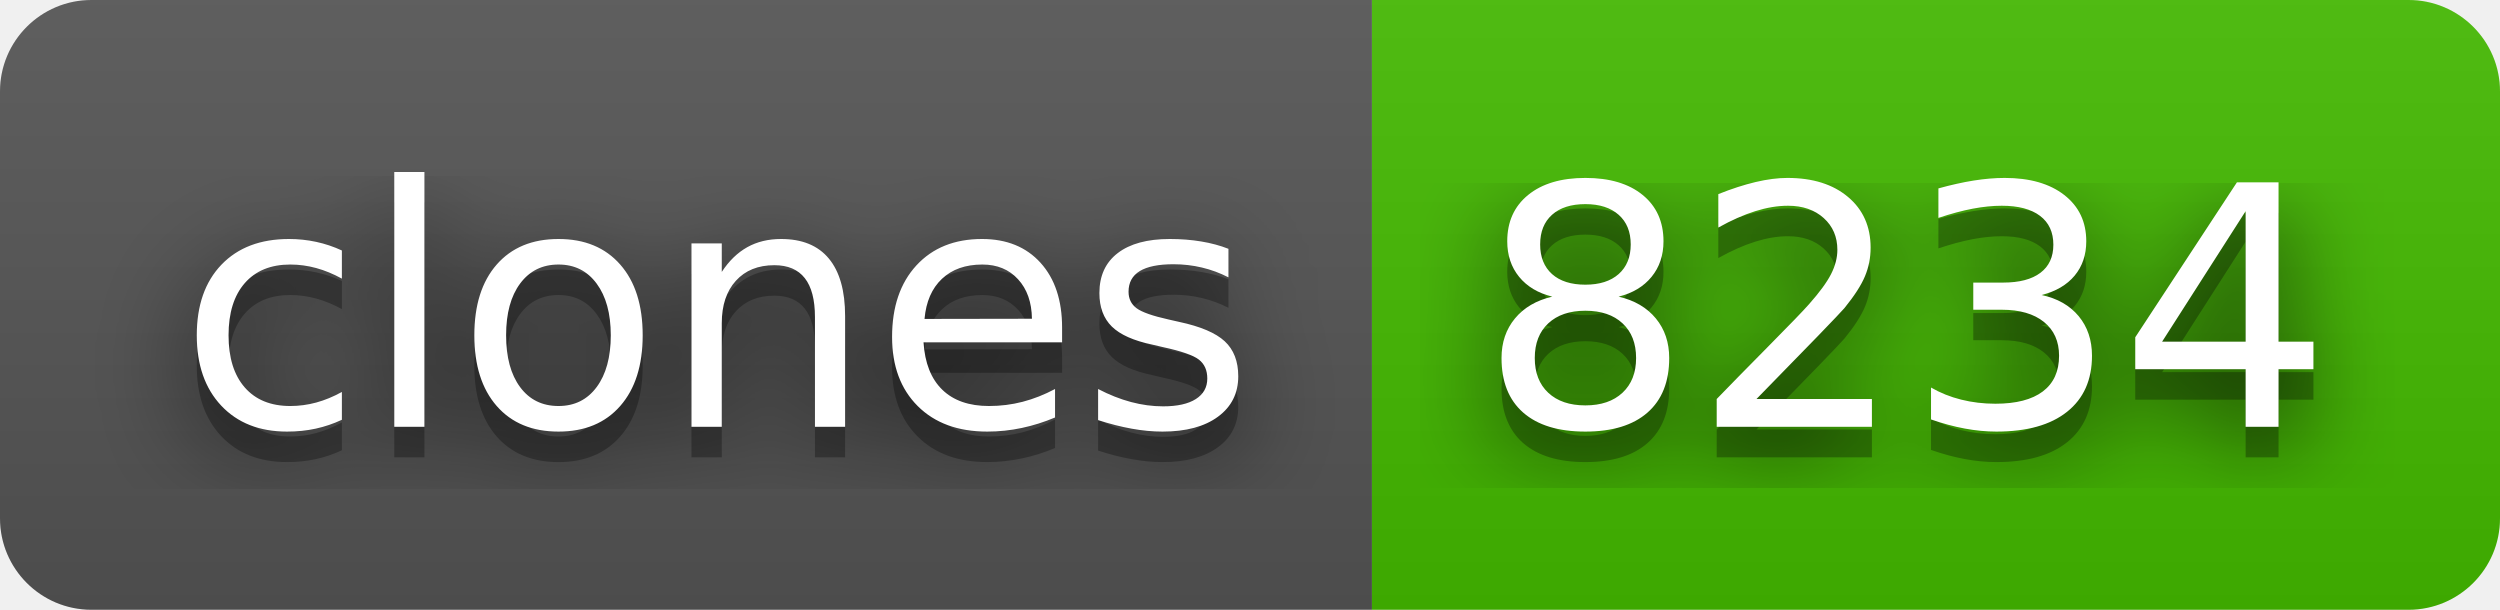
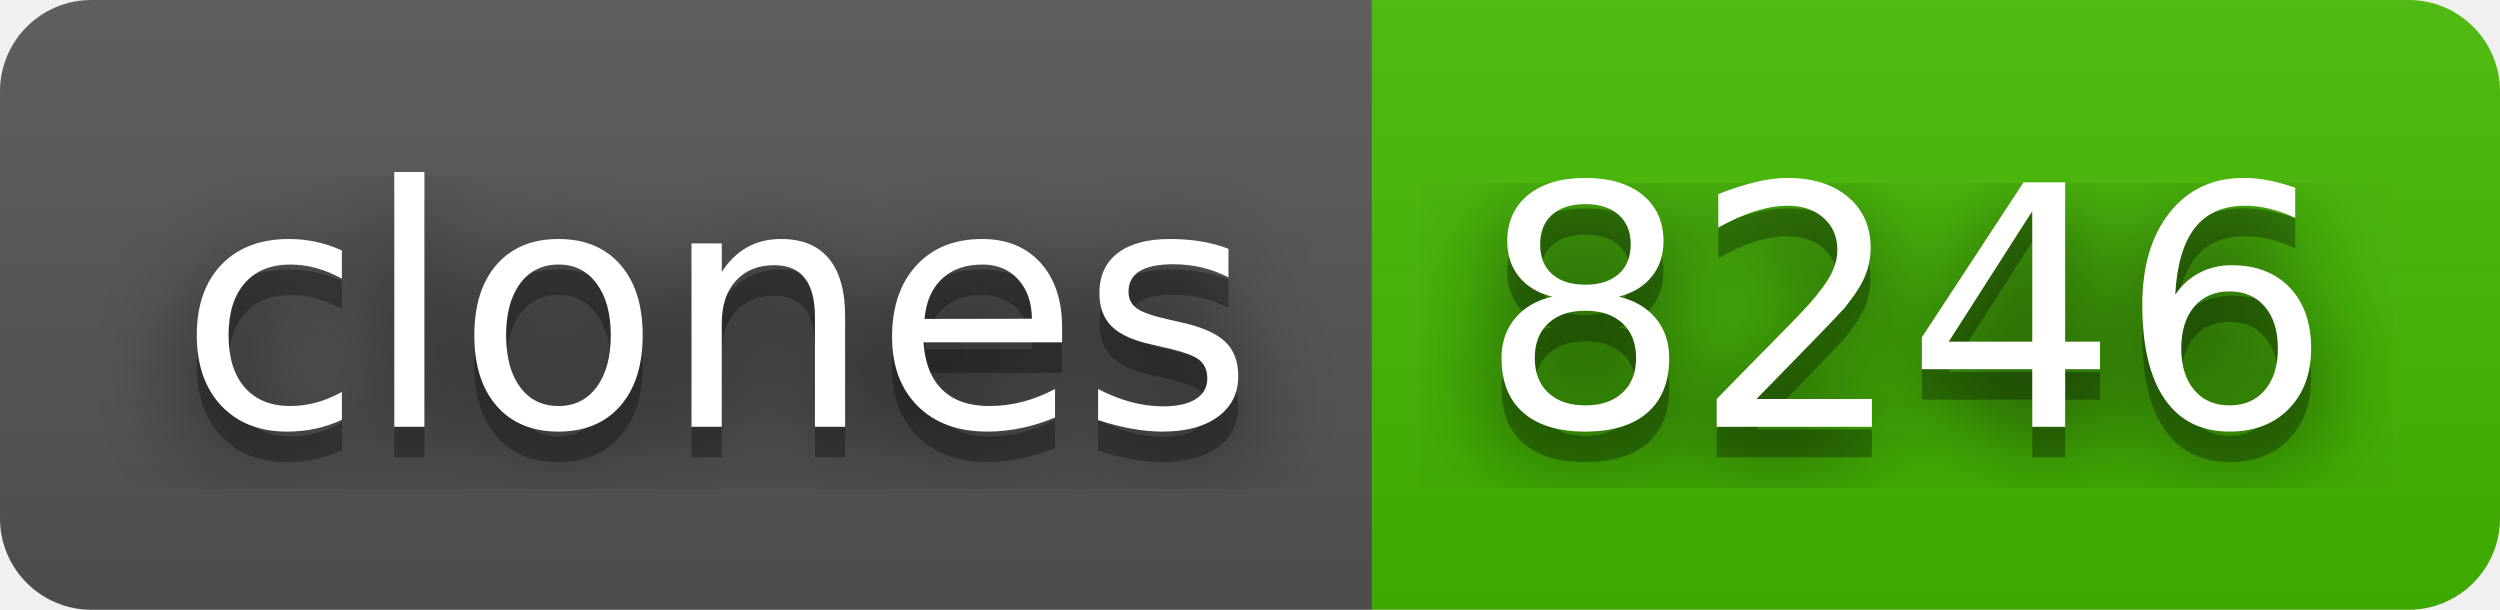
- <svg xmlns="http://www.w3.org/2000/svg" width="82" height="20" role="img" aria-label="clones: 8234">
+ <svg xmlns="http://www.w3.org/2000/svg" width="82" height="20" role="img" aria-label="clones: 8246">
  <filter id="blur">
    <feGaussianBlur stdDeviation="16" />
  </filter>
  <linearGradient id="s" x2="0" y2="100%">
    <stop offset="0" stop-color="#bbb" stop-opacity=".1" />
    <stop offset="1" stop-opacity=".1" />
  </linearGradient>
  <clipPath id="r">
    <rect width="82" height="20" rx="3" />
  </clipPath>
  <g clip-path="url(#r)">
    <rect width="45" height="20" fill="#555" />
    <rect x="45" width="37" height="20" fill="#4b0" />
    <rect width="82" height="20" fill="url(#s)" />
  </g>
  <g fill="#fff" text-anchor="middle" font-family="Verdana,Geneva,DejaVu Sans,sans-serif" text-rendering="geometricPrecision" font-size="110">
    <g transform="scale(.1)">
      <g aria-hidden="true" fill="#010101">
        <text x="235" y="150" fill-opacity=".8" filter="url(#blur)" textLength="350">clones</text>
        <text x="235" y="150" fill-opacity=".3" textLength="350">clones</text>
      </g>
      <text x="235" y="140" textLength="350">clones</text>
    </g>
    <g transform="scale(.1)">
      <g aria-hidden="true" fill="#010101">
-         <text x="625" y="150" fill-opacity=".8" filter="url(#blur)" textLength="270">8234</text>
-         <text x="625" y="150" fill-opacity=".3" textLength="270">8234</text>
+         <text x="625" y="150" fill-opacity=".8" filter="url(#blur)" textLength="270">8246</text>
+         <text x="625" y="150" fill-opacity=".3" textLength="270">8246</text>
      </g>
-       <text x="625" y="140" textLength="270">8234</text>
+       <text x="625" y="140" textLength="270">8246</text>
    </g>
  </g>
</svg>
